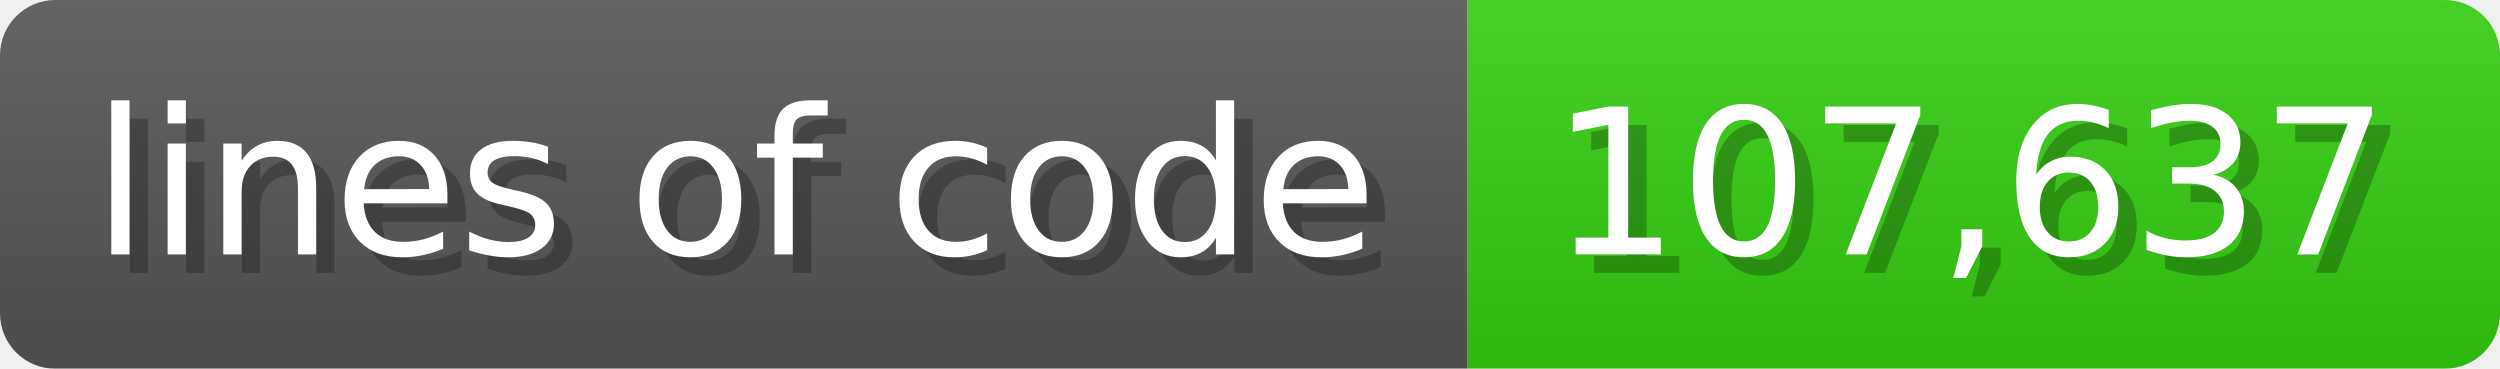
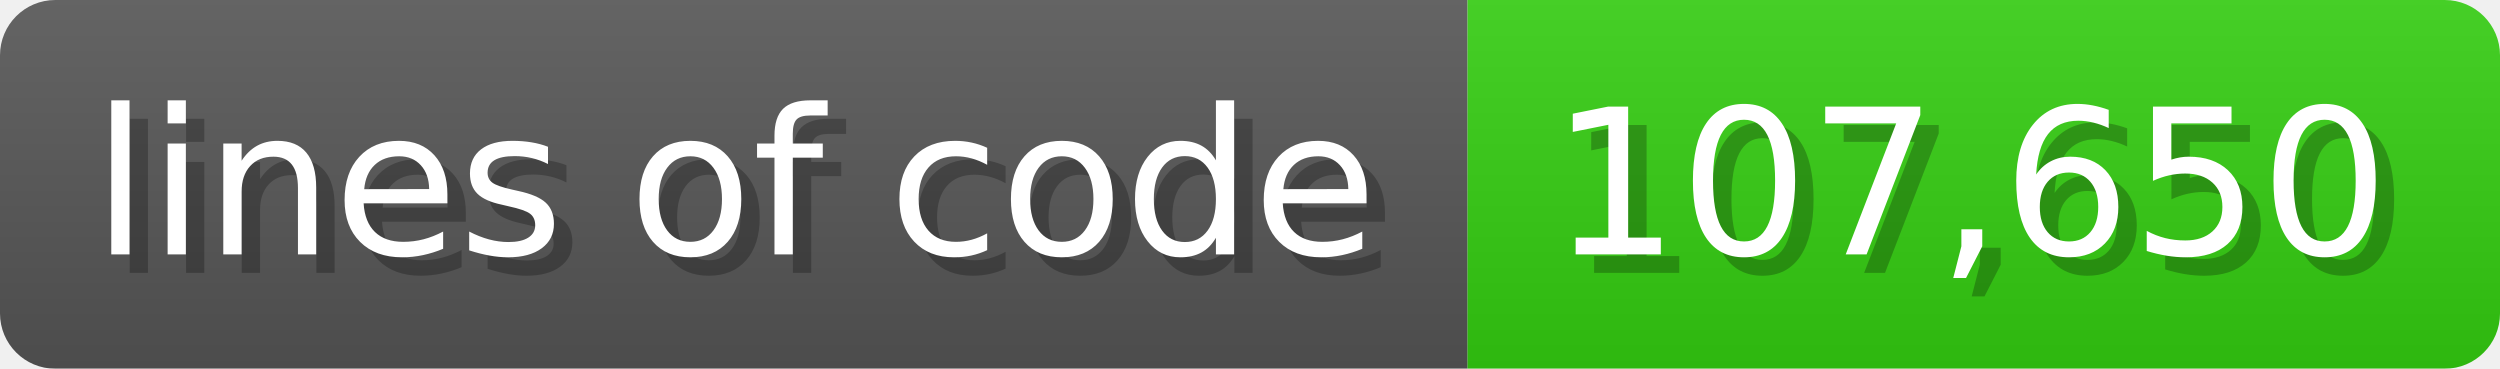
<svg xmlns="http://www.w3.org/2000/svg" width="135.6" height="20" viewBox="0 0 1356 200">
  <linearGradient id="a" x2="0" y2="100%">
    <stop offset="0" stop-opacity=".1" stop-color="#EEE" />
    <stop offset="1" stop-opacity=".1" />
  </linearGradient>
  <mask id="m">
    <rect width="1356" height="200" rx="30" fill="#FFF" />
  </mask>
  <g mask="url(#m)">
    <rect width="796" height="200" fill="#555" />
    <rect width="560" height="200" fill="#3C1" x="796" />
    <rect width="1356" height="200" fill="url(#a)" />
  </g>
  <g fill="#fff" text-anchor="start" font-family="Verdana,DejaVu Sans,sans-serif" font-size="110">
    <text x="60" y="148" textLength="696" fill="#000" opacity="0.25">lines of code</text>
    <text x="50" y="138" textLength="696">lines of code</text>
-     <text x="851" y="148" textLength="460" fill="#000" opacity="0.25">107,637</text>
-     <text x="841" y="138" textLength="460">107,637</text>
+     <text x="851" y="148" textLength="460" fill="#000" opacity="0.25">107,650</text>
+     <text x="841" y="138" textLength="460">107,650</text>
  </g>
</svg>
